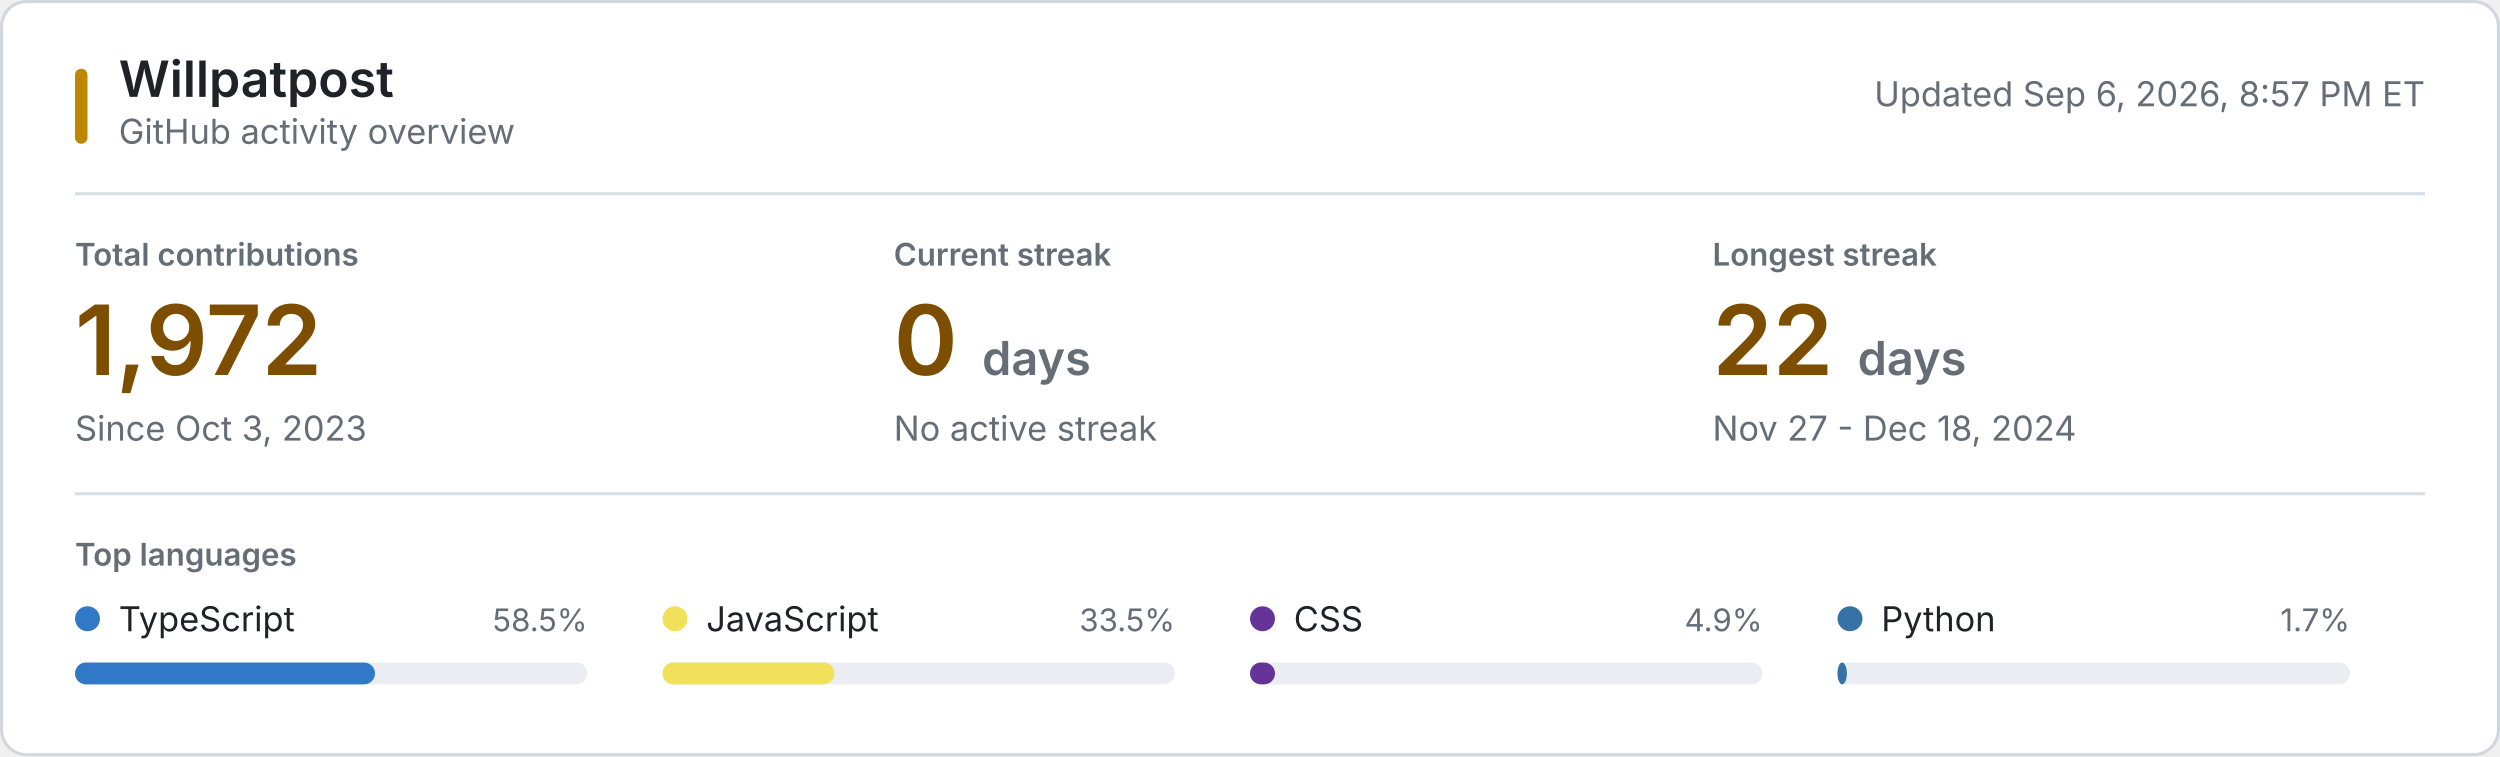
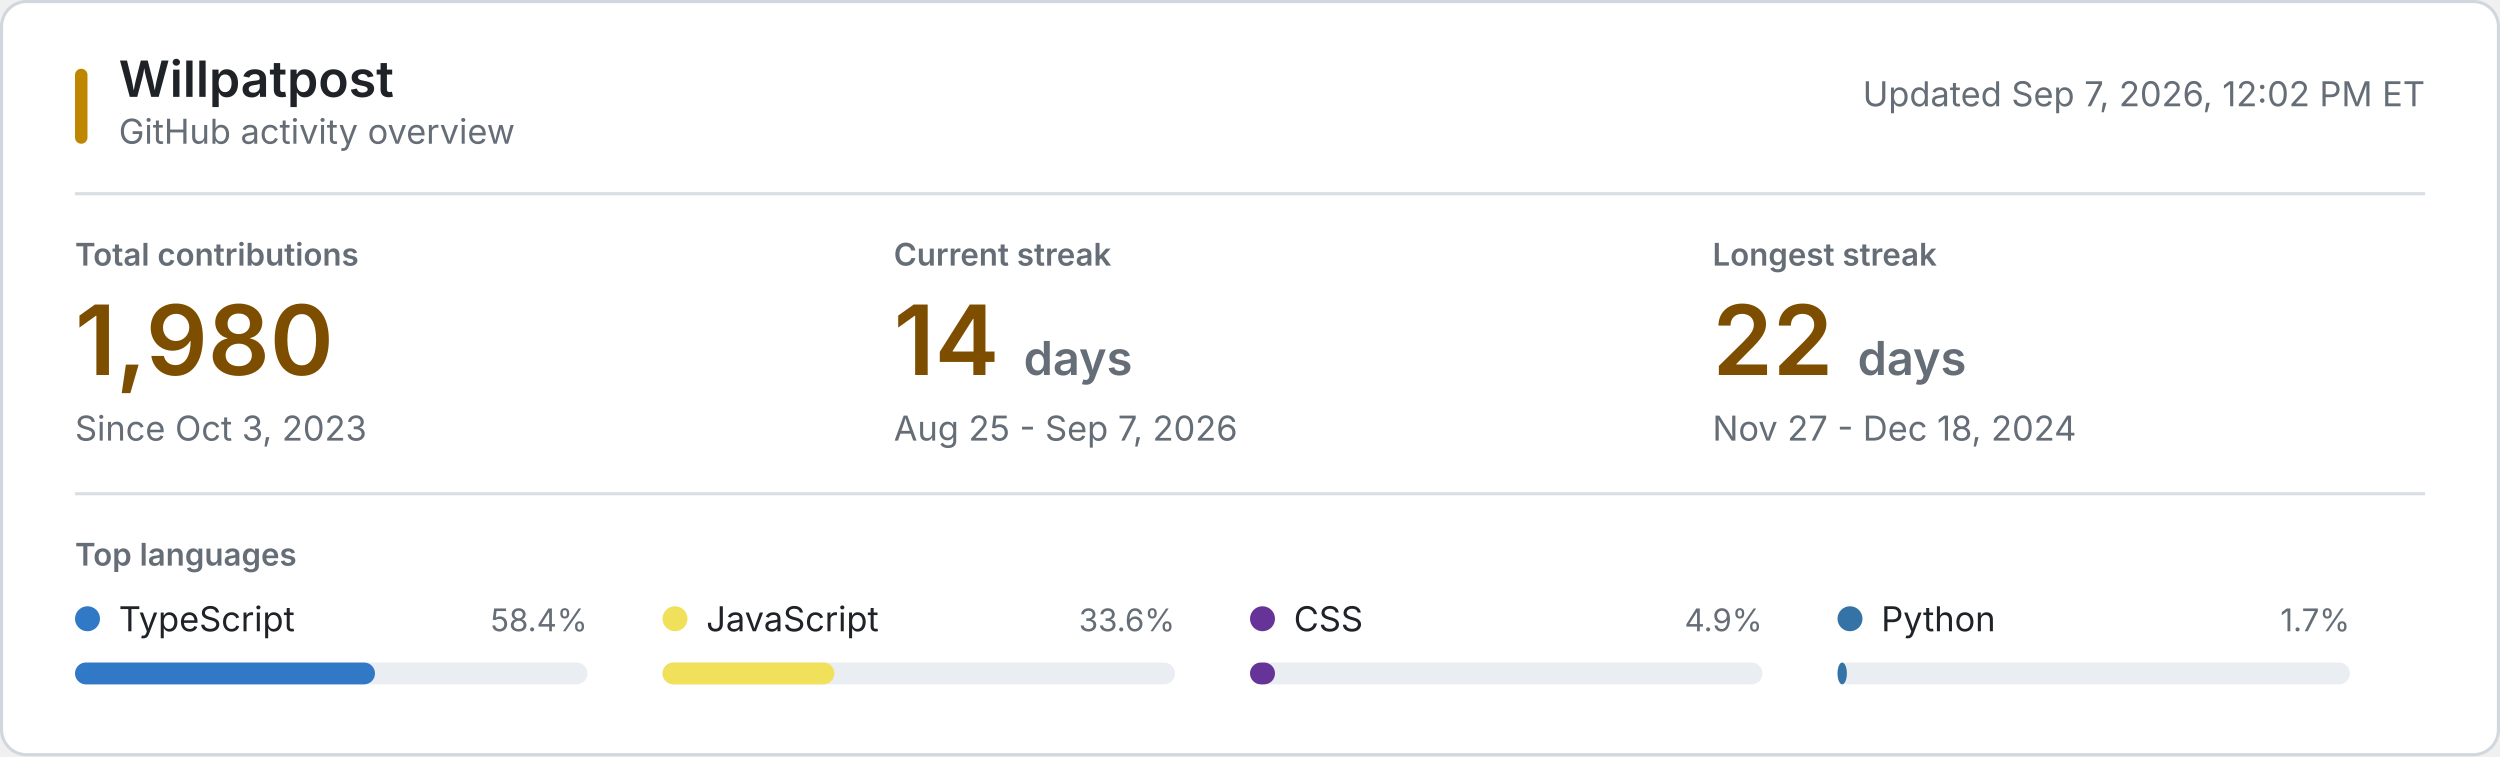
<svg xmlns="http://www.w3.org/2000/svg" style="isolation: isolate" viewBox="0 0 800 242" width="800px" height="242px" role="img" aria-labelledby="title desc">
  <style>
    @keyframes reveal {
      from { opacity: 0.2; }
      to { opacity: 1; }
    }
    .animate { animation: reveal 320ms ease-out both; }
    .background { fill: #ffffff; stroke: #d0d7de; }
    .username { font: 600 16px -apple-system, BlinkMacSystemFont, "Segoe UI", sans-serif; fill: #1f2328; }
    .subtitle, .updated { font: 11px -apple-system, BlinkMacSystemFont, "Segoe UI", sans-serif; fill: #656d76; }
    .section-label, .metric-label { font: 600 10px -apple-system, BlinkMacSystemFont, "Segoe UI", sans-serif; fill: #656d76; }
    .metric-label, .section-label { text-transform: uppercase; }
    .metric-value { font: 600 31px -apple-system, BlinkMacSystemFont, "Segoe UI", sans-serif; fill: #7d4e00; }
    .metric-unit, .metric-note { fill: #656d76; }
    .metric-note { font: 11px -apple-system, BlinkMacSystemFont, "Segoe UI", sans-serif; }
    .language-name { font: 11px -apple-system, BlinkMacSystemFont, "Segoe UI", sans-serif; fill: #1f2328; }
    .language-percent { font: 10px -apple-system, BlinkMacSystemFont, "Segoe UI", sans-serif; fill: #656d76; }
    .language-track { fill: #eaeef2; }
    .empty-state { font: 11px -apple-system, BlinkMacSystemFont, "Segoe UI", sans-serif; fill: #656d76; }
    .rule { stroke: #d8dee4; stroke-width: 1; }
    .accent { fill: #bf8700; }
    @media (prefers-color-scheme: dark) {
      .background { fill: #0d1117; stroke: #30363d; }
      .username, .language-name { fill: #f0f6fc; }
      .subtitle, .updated, .section-label, .metric-label, .metric-unit, .metric-note, .language-percent, .empty-state { fill: #8b949e; }
      .metric-value { fill: #f0c74e; }
      .language-track { fill: #21262d; }
      .rule { stroke: #21262d; }
      .accent { fill: #e3b341; }
    }
    @media (prefers-reduced-motion: reduce) {
      .animate { animation: none; }
    }
  </style>
  <rect class="background" x="0.5" y="0.5" width="799" height="241" rx="8" />
  <rect class="accent" x="24" y="22" width="4" height="24" rx="2" />
  <text class="username" x="38" y="31">Willpatpost</text>
  <text class="subtitle" x="38" y="46">GitHub activity overview</text>
-   <text class="updated" x="776" y="34" text-anchor="end">Updated Sep 6, 2026, 8:57 PM ET</text>
+   <text class="updated" x="776" y="34" text-anchor="end">Updated Sep 7, 2026, 12:02 PM ET</text>
  <line class="rule" x1="24" y1="62" x2="776" y2="62" />
  <g class="animate" style="animation-delay: 20ms">
    <text class="metric-label" x="24" y="85">Total contributions</text>
-     <text class="metric-value" x="24" y="120">1,972</text>
+     <text class="metric-value" x="24" y="120">1,980</text>
    <text class="metric-note" x="24" y="141">Since Oct 3, 2023</text>
  </g>
  <g class="animate" style="animation-delay: 55ms">
    <text class="metric-label" x="286" y="85">Current streak</text>
-     <text class="metric-value" x="286" y="120">0 <tspan class="metric-unit" font-size="15">days</tspan>
+     <text class="metric-value" x="286" y="120">14 <tspan class="metric-unit" font-size="15">days</tspan>
    </text>
-     <text class="metric-note" x="286" y="141">No active streak</text>
+     <text class="metric-note" x="286" y="141">Aug 25 - Sep 7, 2026</text>
  </g>
  <g class="animate" style="animation-delay: 90ms">
    <text class="metric-label" x="548" y="85">Longest streak</text>
    <text class="metric-value" x="548" y="120">22 <tspan class="metric-unit" font-size="15">days</tspan>
    </text>
    <text class="metric-note" x="548" y="141">Nov 27 - Dec 18, 2024</text>
  </g>
  <line class="rule" x1="24" y1="158" x2="776" y2="158" />
  <text class="section-label" x="24" y="181">Top languages</text>
  <g class="animate" style="animation-delay: 120ms">
    <circle cx="28" cy="198" r="4" fill="#3178c6" />
    <text class="language-name" x="38" y="202">TypeScript</text>
-     <text class="language-percent" x="188" y="202" text-anchor="end">58.5%</text>
+     <text class="language-percent" x="188" y="202" text-anchor="end">58.4%</text>
    <rect class="language-track" x="24" y="212" width="164" height="7" rx="3.5" />
    <rect x="24" y="212" width="96" height="7" rx="3.5" fill="#3178c6" />
  </g>
  <g class="animate" style="animation-delay: 155ms">
    <circle cx="216" cy="198" r="4" fill="#f1e05a" />
    <text class="language-name" x="226" y="202">JavaScript</text>
-     <text class="language-percent" x="376" y="202" text-anchor="end">33.5%</text>
+     <text class="language-percent" x="376" y="202" text-anchor="end">33.6%</text>
    <rect class="language-track" x="212" y="212" width="164" height="7" rx="3.5" />
    <rect x="212" y="212" width="55" height="7" rx="3.5" fill="#f1e05a" />
  </g>
  <g class="animate" style="animation-delay: 190ms">
    <circle cx="404" cy="198" r="4" fill="#663399" />
    <text class="language-name" x="414" y="202">CSS</text>
    <text class="language-percent" x="564" y="202" text-anchor="end">4.9%</text>
    <rect class="language-track" x="400" y="212" width="164" height="7" rx="3.5" />
    <rect x="400" y="212" width="8" height="7" rx="3.5" fill="#663399" />
  </g>
  <g class="animate" style="animation-delay: 225ms">
    <circle cx="592" cy="198" r="4" fill="#3572A5" />
    <text class="language-name" x="602" y="202">Python</text>
    <text class="language-percent" x="752" y="202" text-anchor="end">1.7%</text>
    <rect class="language-track" x="588" y="212" width="164" height="7" rx="3.5" />
    <rect x="588" y="212" width="3" height="7" rx="3.5" fill="#3572A5" />
  </g>
</svg>
